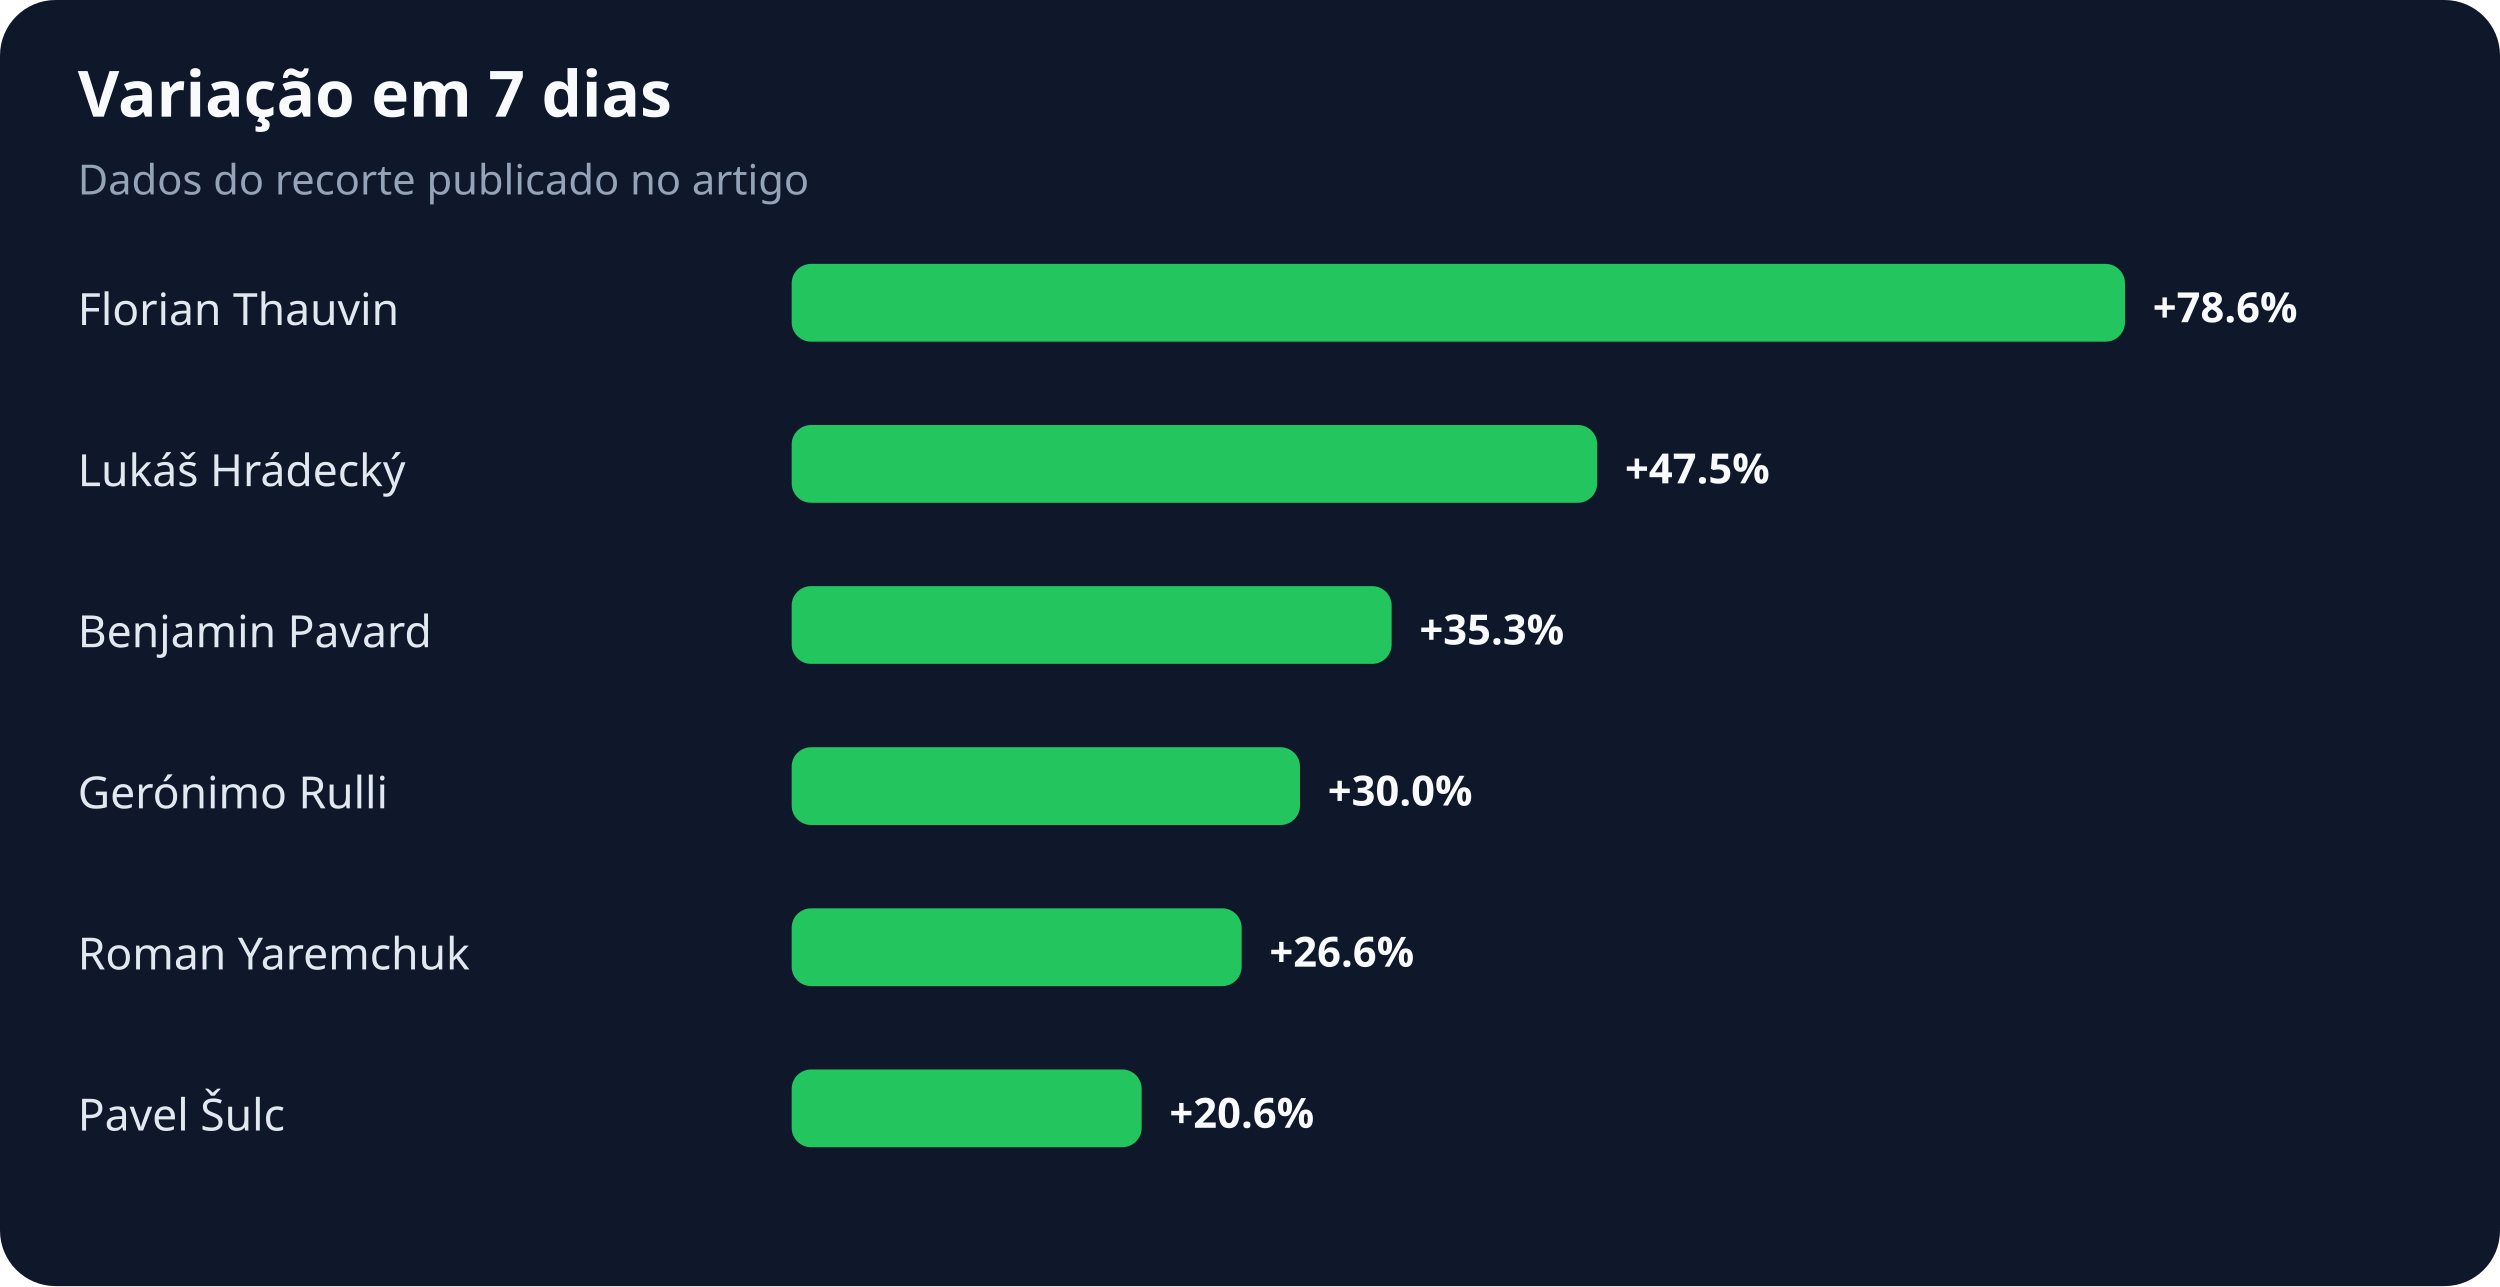
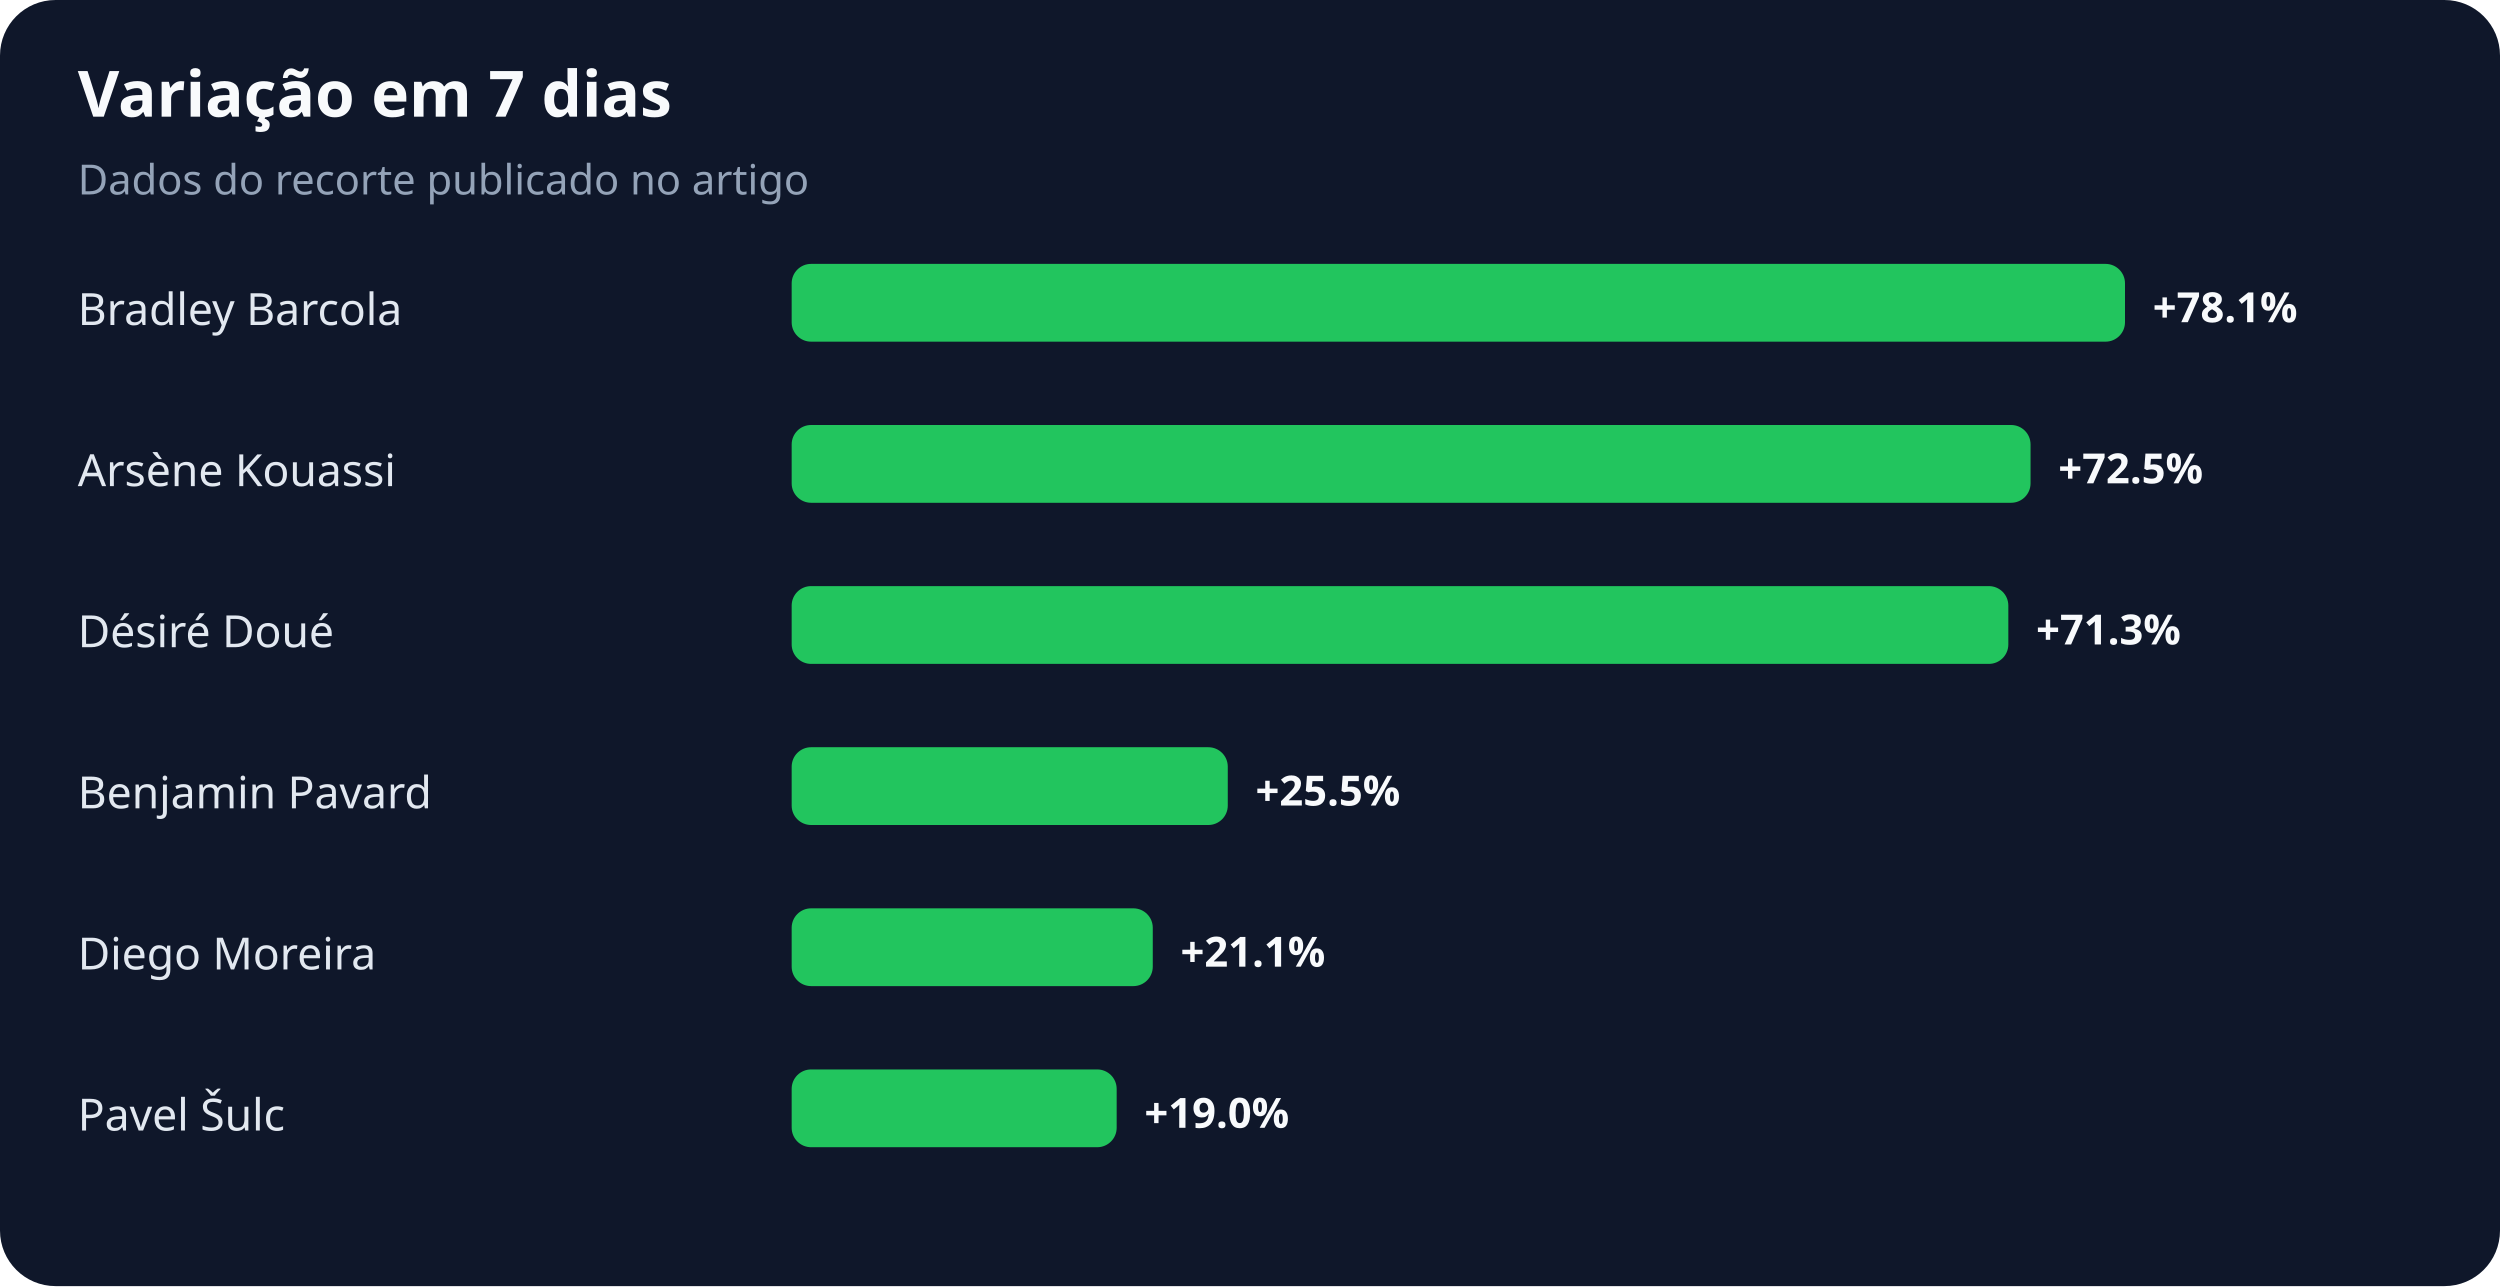
<svg xmlns="http://www.w3.org/2000/svg" width="900" height="463" viewBox="0 0 900 463" role="img" aria-labelledby="title desc">
  <rect width="100%" height="100%" rx="20" fill="#0f172a" />
  <text x="28" y="42" fill="#f8fafc" font-family="system-ui,sans-serif" font-size="23" font-weight="700">Variação em 7 dias</text>
  <text x="28" y="70" fill="#94a3b8" font-family="system-ui,sans-serif" font-size="15">Dados do recorte publicado no artigo</text>
-   <text x="28" y="117" fill="#e2e8f0" font-family="system-ui,sans-serif" font-size="16">Florian Thauvin</text>
+   <text x="28" y="117" fill="#e2e8f0" font-family="system-ui,sans-serif" font-size="16">Bradley Barcola</text>
  <rect x="285" y="95" width="480" height="28" rx="7" fill="#22c55e" />
-   <text x="775" y="116" fill="#f8fafc" font-family="system-ui,sans-serif" font-size="15" font-weight="700">+78.6%</text>
-   <text x="28" y="175" fill="#e2e8f0" font-family="system-ui,sans-serif" font-size="16">Lukáš Hrádecký</text>
-   <rect x="285" y="153" width="290" height="28" rx="7" fill="#22c55e" />
-   <text x="585" y="174" fill="#f8fafc" font-family="system-ui,sans-serif" font-size="15" font-weight="700">+47.5%</text>
-   <text x="28" y="233" fill="#e2e8f0" font-family="system-ui,sans-serif" font-size="16">Benjamin Pavard</text>
-   <rect x="285" y="211" width="216" height="28" rx="7" fill="#22c55e" />
-   <text x="511" y="232" fill="#f8fafc" font-family="system-ui,sans-serif" font-size="15" font-weight="700">+35.3%</text>
-   <text x="28" y="291" fill="#e2e8f0" font-family="system-ui,sans-serif" font-size="16">Gerónimo Rulli</text>
-   <rect x="285" y="269" width="183" height="28" rx="7" fill="#22c55e" />
-   <text x="478" y="290" fill="#f8fafc" font-family="system-ui,sans-serif" font-size="15" font-weight="700">+30.0%</text>
-   <text x="28" y="349" fill="#e2e8f0" font-family="system-ui,sans-serif" font-size="16">Roman Yaremchuk</text>
-   <rect x="285" y="327" width="162" height="28" rx="7" fill="#22c55e" />
-   <text x="457" y="348" fill="#f8fafc" font-family="system-ui,sans-serif" font-size="15" font-weight="700">+26.6%</text>
+   <text x="775" y="116" fill="#f8fafc" font-family="system-ui,sans-serif" font-size="15" font-weight="700">+78.1%</text>
+   <text x="28" y="175" fill="#e2e8f0" font-family="system-ui,sans-serif" font-size="16">Arsène Kouassi</text>
+   <rect x="285" y="153" width="446" height="28" rx="7" fill="#22c55e" />
+   <text x="741" y="174" fill="#f8fafc" font-family="system-ui,sans-serif" font-size="15" font-weight="700">+72.5%</text>
+   <text x="28" y="233" fill="#e2e8f0" font-family="system-ui,sans-serif" font-size="16">Désiré Doué</text>
+   <rect x="285" y="211" width="438" height="28" rx="7" fill="#22c55e" />
+   <text x="733" y="232" fill="#f8fafc" font-family="system-ui,sans-serif" font-size="15" font-weight="700">+71.3%</text>
+   <text x="28" y="291" fill="#e2e8f0" font-family="system-ui,sans-serif" font-size="16">Benjamin Pavard</text>
+   <rect x="285" y="269" width="157" height="28" rx="7" fill="#22c55e" />
+   <text x="452" y="290" fill="#f8fafc" font-family="system-ui,sans-serif" font-size="15" font-weight="700">+25.5%</text>
+   <text x="28" y="349" fill="#e2e8f0" font-family="system-ui,sans-serif" font-size="16">Diego Moreira</text>
+   <rect x="285" y="327" width="130" height="28" rx="7" fill="#22c55e" />
+   <text x="425" y="348" fill="#f8fafc" font-family="system-ui,sans-serif" font-size="15" font-weight="700">+21.1%</text>
  <text x="28" y="407" fill="#e2e8f0" font-family="system-ui,sans-serif" font-size="16">Pavel Šulc</text>
-   <rect x="285" y="385" width="126" height="28" rx="7" fill="#22c55e" />
-   <text x="421" y="406" fill="#f8fafc" font-family="system-ui,sans-serif" font-size="15" font-weight="700">+20.6%</text>
+   <rect x="285" y="385" width="117" height="28" rx="7" fill="#22c55e" />
+   <text x="412" y="406" fill="#f8fafc" font-family="system-ui,sans-serif" font-size="15" font-weight="700">+19.0%</text>
</svg>
